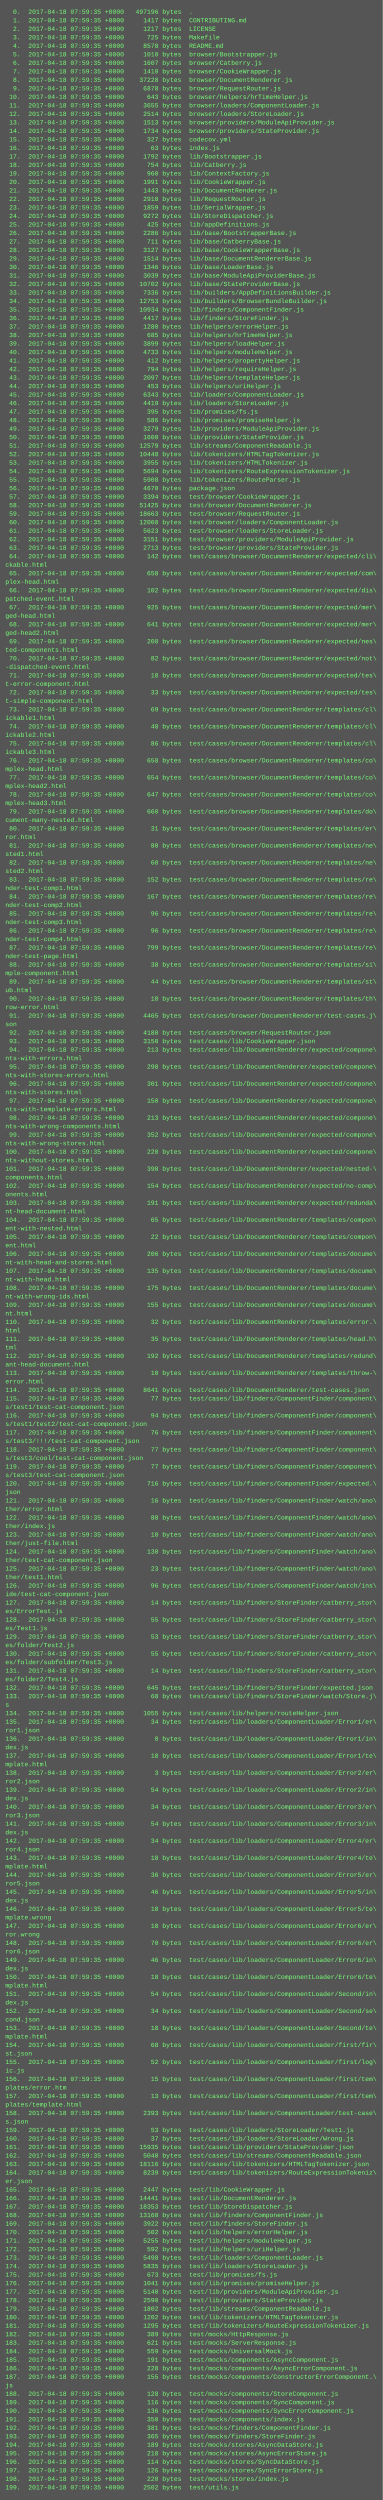
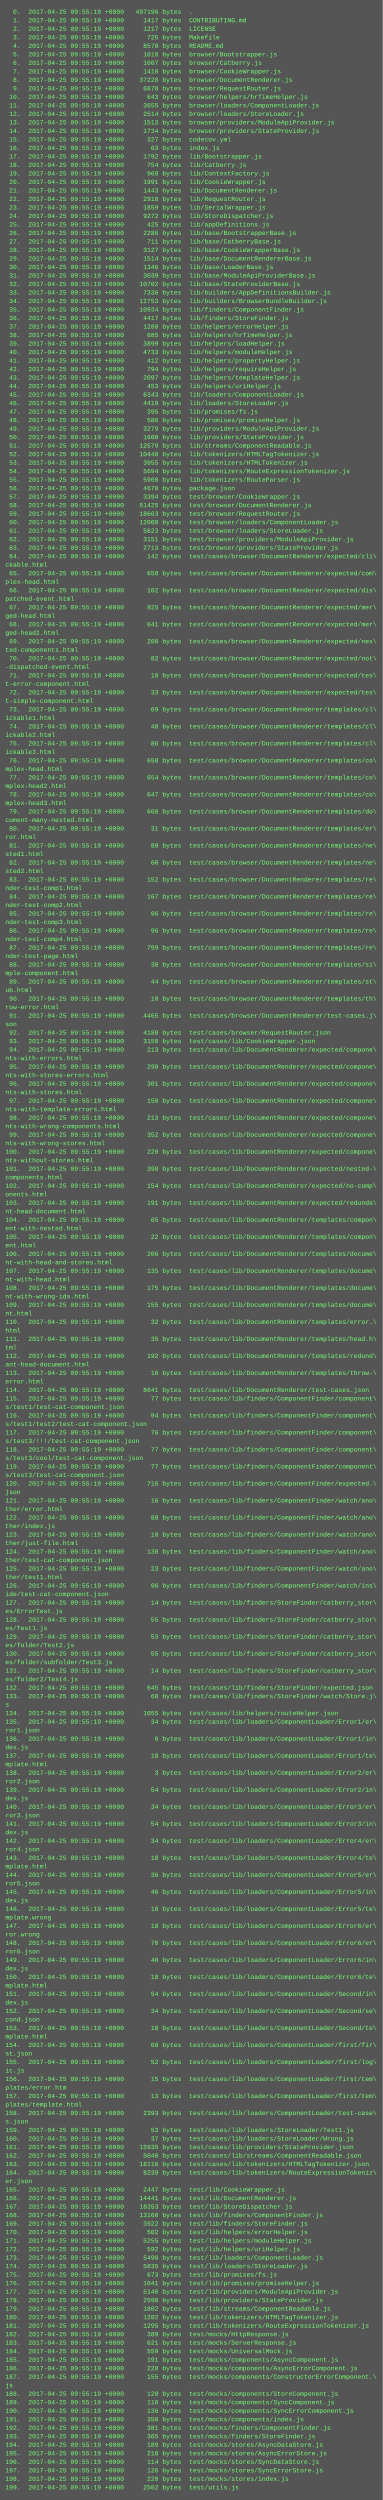
<svg xmlns="http://www.w3.org/2000/svg" height="4702" width="720">
  <rect height="4702" fill="#555" width="720" />
  <text fill="#7f7" font-family="Courier New" font-size="12" xml:space="preserve">
-     <tspan x="10" y="26">  0.  2017-04-18 07:59:35 +0000   497196 bytes  .</tspan>
-     <tspan x="10" y="42">  1.  2017-04-18 07:59:35 +0000     1417 bytes  CONTRIBUTING.md</tspan>
-     <tspan x="10" y="58">  2.  2017-04-18 07:59:35 +0000     1217 bytes  LICENSE</tspan>
-     <tspan x="10" y="74">  3.  2017-04-18 07:59:35 +0000      725 bytes  Makefile</tspan>
-     <tspan x="10" y="90">  4.  2017-04-18 07:59:35 +0000     8578 bytes  README.md</tspan>
-     <tspan x="10" y="106">  5.  2017-04-18 07:59:35 +0000     1010 bytes  browser/Bootstrapper.js</tspan>
-     <tspan x="10" y="122">  6.  2017-04-18 07:59:35 +0000     1607 bytes  browser/Catberry.js</tspan>
-     <tspan x="10" y="138">  7.  2017-04-18 07:59:35 +0000     1410 bytes  browser/CookieWrapper.js</tspan>
-     <tspan x="10" y="154">  8.  2017-04-18 07:59:35 +0000    37228 bytes  browser/DocumentRenderer.js</tspan>
-     <tspan x="10" y="170">  9.  2017-04-18 07:59:35 +0000     6878 bytes  browser/RequestRouter.js</tspan>
-     <tspan x="10" y="186"> 10.  2017-04-18 07:59:35 +0000      643 bytes  browser/helpers/hrTimeHelper.js</tspan>
-     <tspan x="10" y="202"> 11.  2017-04-18 07:59:35 +0000     3655 bytes  browser/loaders/ComponentLoader.js</tspan>
-     <tspan x="10" y="218"> 12.  2017-04-18 07:59:35 +0000     2514 bytes  browser/loaders/StoreLoader.js</tspan>
-     <tspan x="10" y="234"> 13.  2017-04-18 07:59:35 +0000     1513 bytes  browser/providers/ModuleApiProvider.js</tspan>
-     <tspan x="10" y="250"> 14.  2017-04-18 07:59:35 +0000     1734 bytes  browser/providers/StateProvider.js</tspan>
-     <tspan x="10" y="266"> 15.  2017-04-18 07:59:35 +0000      327 bytes  codecov.yml</tspan>
-     <tspan x="10" y="282"> 16.  2017-04-18 07:59:35 +0000       63 bytes  index.js</tspan>
-     <tspan x="10" y="298"> 17.  2017-04-18 07:59:35 +0000     1792 bytes  lib/Bootstrapper.js</tspan>
-     <tspan x="10" y="314"> 18.  2017-04-18 07:59:35 +0000      754 bytes  lib/Catberry.js</tspan>
-     <tspan x="10" y="330"> 19.  2017-04-18 07:59:35 +0000      960 bytes  lib/ContextFactory.js</tspan>
-     <tspan x="10" y="346"> 20.  2017-04-18 07:59:35 +0000     1991 bytes  lib/CookieWrapper.js</tspan>
-     <tspan x="10" y="362"> 21.  2017-04-18 07:59:35 +0000     1443 bytes  lib/DocumentRenderer.js</tspan>
-     <tspan x="10" y="378"> 22.  2017-04-18 07:59:35 +0000     2918 bytes  lib/RequestRouter.js</tspan>
-     <tspan x="10" y="394"> 23.  2017-04-18 07:59:35 +0000     1859 bytes  lib/SerialWrapper.js</tspan>
-     <tspan x="10" y="410"> 24.  2017-04-18 07:59:35 +0000     9272 bytes  lib/StoreDispatcher.js</tspan>
-     <tspan x="10" y="426"> 25.  2017-04-18 07:59:35 +0000      425 bytes  lib/appDefinitions.js</tspan>
-     <tspan x="10" y="442"> 26.  2017-04-18 07:59:35 +0000     2286 bytes  lib/base/BootstrapperBase.js</tspan>
-     <tspan x="10" y="458"> 27.  2017-04-18 07:59:35 +0000      711 bytes  lib/base/CatberryBase.js</tspan>
-     <tspan x="10" y="474"> 28.  2017-04-18 07:59:35 +0000     3127 bytes  lib/base/CookieWrapperBase.js</tspan>
-     <tspan x="10" y="490"> 29.  2017-04-18 07:59:35 +0000     1514 bytes  lib/base/DocumentRendererBase.js</tspan>
-     <tspan x="10" y="506"> 30.  2017-04-18 07:59:35 +0000     1346 bytes  lib/base/LoaderBase.js</tspan>
-     <tspan x="10" y="522"> 31.  2017-04-18 07:59:35 +0000     3039 bytes  lib/base/ModuleApiProviderBase.js</tspan>
-     <tspan x="10" y="538"> 32.  2017-04-18 07:59:35 +0000    10702 bytes  lib/base/StateProviderBase.js</tspan>
-     <tspan x="10" y="554"> 33.  2017-04-18 07:59:35 +0000     7336 bytes  lib/builders/AppDefinitionsBuilder.js</tspan>
-     <tspan x="10" y="570"> 34.  2017-04-18 07:59:35 +0000    12753 bytes  lib/builders/BrowserBundleBuilder.js</tspan>
-     <tspan x="10" y="586"> 35.  2017-04-18 07:59:35 +0000    10934 bytes  lib/finders/ComponentFinder.js</tspan>
-     <tspan x="10" y="602"> 36.  2017-04-18 07:59:35 +0000     4417 bytes  lib/finders/StoreFinder.js</tspan>
-     <tspan x="10" y="618"> 37.  2017-04-18 07:59:35 +0000     1280 bytes  lib/helpers/errorHelper.js</tspan>
-     <tspan x="10" y="634"> 38.  2017-04-18 07:59:35 +0000      685 bytes  lib/helpers/hrTimeHelper.js</tspan>
-     <tspan x="10" y="650"> 39.  2017-04-18 07:59:35 +0000     3899 bytes  lib/helpers/loadHelper.js</tspan>
-     <tspan x="10" y="666"> 40.  2017-04-18 07:59:35 +0000     4733 bytes  lib/helpers/moduleHelper.js</tspan>
-     <tspan x="10" y="682"> 41.  2017-04-18 07:59:35 +0000      412 bytes  lib/helpers/propertyHelper.js</tspan>
-     <tspan x="10" y="698"> 42.  2017-04-18 07:59:35 +0000      794 bytes  lib/helpers/requireHelper.js</tspan>
-     <tspan x="10" y="714"> 43.  2017-04-18 07:59:35 +0000     2097 bytes  lib/helpers/templateHelper.js</tspan>
-     <tspan x="10" y="730"> 44.  2017-04-18 07:59:35 +0000      453 bytes  lib/helpers/uriHelper.js</tspan>
-     <tspan x="10" y="746"> 45.  2017-04-18 07:59:35 +0000     6343 bytes  lib/loaders/ComponentLoader.js</tspan>
-     <tspan x="10" y="762"> 46.  2017-04-18 07:59:35 +0000     4419 bytes  lib/loaders/StoreLoader.js</tspan>
-     <tspan x="10" y="778"> 47.  2017-04-18 07:59:35 +0000      395 bytes  lib/promises/fs.js</tspan>
-     <tspan x="10" y="794"> 48.  2017-04-18 07:59:35 +0000      586 bytes  lib/promises/promiseHelper.js</tspan>
-     <tspan x="10" y="810"> 49.  2017-04-18 07:59:35 +0000     3279 bytes  lib/providers/ModuleApiProvider.js</tspan>
-     <tspan x="10" y="826"> 50.  2017-04-18 07:59:35 +0000     1600 bytes  lib/providers/StateProvider.js</tspan>
-     <tspan x="10" y="842"> 51.  2017-04-18 07:59:35 +0000    12579 bytes  lib/streams/ComponentReadable.js</tspan>
-     <tspan x="10" y="858"> 52.  2017-04-18 07:59:35 +0000    10448 bytes  lib/tokenizers/HTMLTagTokenizer.js</tspan>
-     <tspan x="10" y="874"> 53.  2017-04-18 07:59:35 +0000     3955 bytes  lib/tokenizers/HTMLTokenizer.js</tspan>
-     <tspan x="10" y="890"> 54.  2017-04-18 07:59:35 +0000     5694 bytes  lib/tokenizers/RouteExpressionTokenizer.js</tspan>
-     <tspan x="10" y="906"> 55.  2017-04-18 07:59:35 +0000     5908 bytes  lib/tokenizers/RouteParser.js</tspan>
-     <tspan x="10" y="922"> 56.  2017-04-18 07:59:35 +0000     4670 bytes  package.json</tspan>
-     <tspan x="10" y="938"> 57.  2017-04-18 07:59:35 +0000     3394 bytes  test/browser/CookieWrapper.js</tspan>
-     <tspan x="10" y="954"> 58.  2017-04-18 07:59:35 +0000    51425 bytes  test/browser/DocumentRenderer.js</tspan>
-     <tspan x="10" y="970"> 59.  2017-04-18 07:59:35 +0000    18663 bytes  test/browser/RequestRouter.js</tspan>
-     <tspan x="10" y="986"> 60.  2017-04-18 07:59:35 +0000    12008 bytes  test/browser/loaders/ComponentLoader.js</tspan>
-     <tspan x="10" y="1002"> 61.  2017-04-18 07:59:35 +0000     5623 bytes  test/browser/loaders/StoreLoader.js</tspan>
-     <tspan x="10" y="1018"> 62.  2017-04-18 07:59:35 +0000     3151 bytes  test/browser/providers/ModuleApiProvider.js</tspan>
-     <tspan x="10" y="1034"> 63.  2017-04-18 07:59:35 +0000     2713 bytes  test/browser/providers/StateProvider.js</tspan>
-     <tspan x="10" y="1050"> 64.  2017-04-18 07:59:35 +0000      142 bytes  test/cases/browser/DocumentRenderer/expected/cli\</tspan>
+     <tspan x="10" y="26">  0.  2017-04-25 09:55:19 +0000   497196 bytes  .</tspan>
+     <tspan x="10" y="42">  1.  2017-04-25 09:55:19 +0000     1417 bytes  CONTRIBUTING.md</tspan>
+     <tspan x="10" y="58">  2.  2017-04-25 09:55:19 +0000     1217 bytes  LICENSE</tspan>
+     <tspan x="10" y="74">  3.  2017-04-25 09:55:19 +0000      725 bytes  Makefile</tspan>
+     <tspan x="10" y="90">  4.  2017-04-25 09:55:19 +0000     8578 bytes  README.md</tspan>
+     <tspan x="10" y="106">  5.  2017-04-25 09:55:19 +0000     1010 bytes  browser/Bootstrapper.js</tspan>
+     <tspan x="10" y="122">  6.  2017-04-25 09:55:19 +0000     1607 bytes  browser/Catberry.js</tspan>
+     <tspan x="10" y="138">  7.  2017-04-25 09:55:19 +0000     1410 bytes  browser/CookieWrapper.js</tspan>
+     <tspan x="10" y="154">  8.  2017-04-25 09:55:19 +0000    37228 bytes  browser/DocumentRenderer.js</tspan>
+     <tspan x="10" y="170">  9.  2017-04-25 09:55:19 +0000     6878 bytes  browser/RequestRouter.js</tspan>
+     <tspan x="10" y="186"> 10.  2017-04-25 09:55:19 +0000      643 bytes  browser/helpers/hrTimeHelper.js</tspan>
+     <tspan x="10" y="202"> 11.  2017-04-25 09:55:19 +0000     3655 bytes  browser/loaders/ComponentLoader.js</tspan>
+     <tspan x="10" y="218"> 12.  2017-04-25 09:55:19 +0000     2514 bytes  browser/loaders/StoreLoader.js</tspan>
+     <tspan x="10" y="234"> 13.  2017-04-25 09:55:19 +0000     1513 bytes  browser/providers/ModuleApiProvider.js</tspan>
+     <tspan x="10" y="250"> 14.  2017-04-25 09:55:19 +0000     1734 bytes  browser/providers/StateProvider.js</tspan>
+     <tspan x="10" y="266"> 15.  2017-04-25 09:55:19 +0000      327 bytes  codecov.yml</tspan>
+     <tspan x="10" y="282"> 16.  2017-04-25 09:55:19 +0000       63 bytes  index.js</tspan>
+     <tspan x="10" y="298"> 17.  2017-04-25 09:55:19 +0000     1792 bytes  lib/Bootstrapper.js</tspan>
+     <tspan x="10" y="314"> 18.  2017-04-25 09:55:19 +0000      754 bytes  lib/Catberry.js</tspan>
+     <tspan x="10" y="330"> 19.  2017-04-25 09:55:19 +0000      960 bytes  lib/ContextFactory.js</tspan>
+     <tspan x="10" y="346"> 20.  2017-04-25 09:55:19 +0000     1991 bytes  lib/CookieWrapper.js</tspan>
+     <tspan x="10" y="362"> 21.  2017-04-25 09:55:19 +0000     1443 bytes  lib/DocumentRenderer.js</tspan>
+     <tspan x="10" y="378"> 22.  2017-04-25 09:55:19 +0000     2918 bytes  lib/RequestRouter.js</tspan>
+     <tspan x="10" y="394"> 23.  2017-04-25 09:55:19 +0000     1859 bytes  lib/SerialWrapper.js</tspan>
+     <tspan x="10" y="410"> 24.  2017-04-25 09:55:19 +0000     9272 bytes  lib/StoreDispatcher.js</tspan>
+     <tspan x="10" y="426"> 25.  2017-04-25 09:55:19 +0000      425 bytes  lib/appDefinitions.js</tspan>
+     <tspan x="10" y="442"> 26.  2017-04-25 09:55:19 +0000     2286 bytes  lib/base/BootstrapperBase.js</tspan>
+     <tspan x="10" y="458"> 27.  2017-04-25 09:55:19 +0000      711 bytes  lib/base/CatberryBase.js</tspan>
+     <tspan x="10" y="474"> 28.  2017-04-25 09:55:19 +0000     3127 bytes  lib/base/CookieWrapperBase.js</tspan>
+     <tspan x="10" y="490"> 29.  2017-04-25 09:55:19 +0000     1514 bytes  lib/base/DocumentRendererBase.js</tspan>
+     <tspan x="10" y="506"> 30.  2017-04-25 09:55:19 +0000     1346 bytes  lib/base/LoaderBase.js</tspan>
+     <tspan x="10" y="522"> 31.  2017-04-25 09:55:19 +0000     3039 bytes  lib/base/ModuleApiProviderBase.js</tspan>
+     <tspan x="10" y="538"> 32.  2017-04-25 09:55:19 +0000    10702 bytes  lib/base/StateProviderBase.js</tspan>
+     <tspan x="10" y="554"> 33.  2017-04-25 09:55:19 +0000     7336 bytes  lib/builders/AppDefinitionsBuilder.js</tspan>
+     <tspan x="10" y="570"> 34.  2017-04-25 09:55:19 +0000    12753 bytes  lib/builders/BrowserBundleBuilder.js</tspan>
+     <tspan x="10" y="586"> 35.  2017-04-25 09:55:19 +0000    10934 bytes  lib/finders/ComponentFinder.js</tspan>
+     <tspan x="10" y="602"> 36.  2017-04-25 09:55:19 +0000     4417 bytes  lib/finders/StoreFinder.js</tspan>
+     <tspan x="10" y="618"> 37.  2017-04-25 09:55:19 +0000     1280 bytes  lib/helpers/errorHelper.js</tspan>
+     <tspan x="10" y="634"> 38.  2017-04-25 09:55:19 +0000      685 bytes  lib/helpers/hrTimeHelper.js</tspan>
+     <tspan x="10" y="650"> 39.  2017-04-25 09:55:19 +0000     3899 bytes  lib/helpers/loadHelper.js</tspan>
+     <tspan x="10" y="666"> 40.  2017-04-25 09:55:19 +0000     4733 bytes  lib/helpers/moduleHelper.js</tspan>
+     <tspan x="10" y="682"> 41.  2017-04-25 09:55:19 +0000      412 bytes  lib/helpers/propertyHelper.js</tspan>
+     <tspan x="10" y="698"> 42.  2017-04-25 09:55:19 +0000      794 bytes  lib/helpers/requireHelper.js</tspan>
+     <tspan x="10" y="714"> 43.  2017-04-25 09:55:19 +0000     2097 bytes  lib/helpers/templateHelper.js</tspan>
+     <tspan x="10" y="730"> 44.  2017-04-25 09:55:19 +0000      453 bytes  lib/helpers/uriHelper.js</tspan>
+     <tspan x="10" y="746"> 45.  2017-04-25 09:55:19 +0000     6343 bytes  lib/loaders/ComponentLoader.js</tspan>
+     <tspan x="10" y="762"> 46.  2017-04-25 09:55:19 +0000     4419 bytes  lib/loaders/StoreLoader.js</tspan>
+     <tspan x="10" y="778"> 47.  2017-04-25 09:55:19 +0000      395 bytes  lib/promises/fs.js</tspan>
+     <tspan x="10" y="794"> 48.  2017-04-25 09:55:19 +0000      586 bytes  lib/promises/promiseHelper.js</tspan>
+     <tspan x="10" y="810"> 49.  2017-04-25 09:55:19 +0000     3279 bytes  lib/providers/ModuleApiProvider.js</tspan>
+     <tspan x="10" y="826"> 50.  2017-04-25 09:55:19 +0000     1600 bytes  lib/providers/StateProvider.js</tspan>
+     <tspan x="10" y="842"> 51.  2017-04-25 09:55:19 +0000    12579 bytes  lib/streams/ComponentReadable.js</tspan>
+     <tspan x="10" y="858"> 52.  2017-04-25 09:55:19 +0000    10448 bytes  lib/tokenizers/HTMLTagTokenizer.js</tspan>
+     <tspan x="10" y="874"> 53.  2017-04-25 09:55:19 +0000     3955 bytes  lib/tokenizers/HTMLTokenizer.js</tspan>
+     <tspan x="10" y="890"> 54.  2017-04-25 09:55:19 +0000     5694 bytes  lib/tokenizers/RouteExpressionTokenizer.js</tspan>
+     <tspan x="10" y="906"> 55.  2017-04-25 09:55:19 +0000     5908 bytes  lib/tokenizers/RouteParser.js</tspan>
+     <tspan x="10" y="922"> 56.  2017-04-25 09:55:19 +0000     4670 bytes  package.json</tspan>
+     <tspan x="10" y="938"> 57.  2017-04-25 09:55:19 +0000     3394 bytes  test/browser/CookieWrapper.js</tspan>
+     <tspan x="10" y="954"> 58.  2017-04-25 09:55:19 +0000    51425 bytes  test/browser/DocumentRenderer.js</tspan>
+     <tspan x="10" y="970"> 59.  2017-04-25 09:55:19 +0000    18663 bytes  test/browser/RequestRouter.js</tspan>
+     <tspan x="10" y="986"> 60.  2017-04-25 09:55:19 +0000    12008 bytes  test/browser/loaders/ComponentLoader.js</tspan>
+     <tspan x="10" y="1002"> 61.  2017-04-25 09:55:19 +0000     5623 bytes  test/browser/loaders/StoreLoader.js</tspan>
+     <tspan x="10" y="1018"> 62.  2017-04-25 09:55:19 +0000     3151 bytes  test/browser/providers/ModuleApiProvider.js</tspan>
+     <tspan x="10" y="1034"> 63.  2017-04-25 09:55:19 +0000     2713 bytes  test/browser/providers/StateProvider.js</tspan>
+     <tspan x="10" y="1050"> 64.  2017-04-25 09:55:19 +0000      142 bytes  test/cases/browser/DocumentRenderer/expected/cli\</tspan>
    <tspan x="10" y="1066">ckable.html</tspan>
-     <tspan x="10" y="1082"> 65.  2017-04-18 07:59:35 +0000      658 bytes  test/cases/browser/DocumentRenderer/expected/com\</tspan>
+     <tspan x="10" y="1082"> 65.  2017-04-25 09:55:19 +0000      658 bytes  test/cases/browser/DocumentRenderer/expected/com\</tspan>
    <tspan x="10" y="1098">plex-head.html</tspan>
-     <tspan x="10" y="1114"> 66.  2017-04-18 07:59:35 +0000      102 bytes  test/cases/browser/DocumentRenderer/expected/dis\</tspan>
+     <tspan x="10" y="1114"> 66.  2017-04-25 09:55:19 +0000      102 bytes  test/cases/browser/DocumentRenderer/expected/dis\</tspan>
    <tspan x="10" y="1130">patched-event.html</tspan>
-     <tspan x="10" y="1146"> 67.  2017-04-18 07:59:35 +0000      925 bytes  test/cases/browser/DocumentRenderer/expected/mer\</tspan>
+     <tspan x="10" y="1146"> 67.  2017-04-25 09:55:19 +0000      925 bytes  test/cases/browser/DocumentRenderer/expected/mer\</tspan>
    <tspan x="10" y="1162">ged-head.html</tspan>
-     <tspan x="10" y="1178"> 68.  2017-04-18 07:59:35 +0000      641 bytes  test/cases/browser/DocumentRenderer/expected/mer\</tspan>
+     <tspan x="10" y="1178"> 68.  2017-04-25 09:55:19 +0000      641 bytes  test/cases/browser/DocumentRenderer/expected/mer\</tspan>
    <tspan x="10" y="1194">ged-head2.html</tspan>
-     <tspan x="10" y="1210"> 69.  2017-04-18 07:59:35 +0000      200 bytes  test/cases/browser/DocumentRenderer/expected/nes\</tspan>
+     <tspan x="10" y="1210"> 69.  2017-04-25 09:55:19 +0000      200 bytes  test/cases/browser/DocumentRenderer/expected/nes\</tspan>
    <tspan x="10" y="1226">ted-components.html</tspan>
-     <tspan x="10" y="1242"> 70.  2017-04-18 07:59:35 +0000       82 bytes  test/cases/browser/DocumentRenderer/expected/not\</tspan>
+     <tspan x="10" y="1242"> 70.  2017-04-25 09:55:19 +0000       82 bytes  test/cases/browser/DocumentRenderer/expected/not\</tspan>
    <tspan x="10" y="1258">-dispatched-event.html</tspan>
-     <tspan x="10" y="1274"> 71.  2017-04-18 07:59:35 +0000       18 bytes  test/cases/browser/DocumentRenderer/expected/tes\</tspan>
+     <tspan x="10" y="1274"> 71.  2017-04-25 09:55:19 +0000       18 bytes  test/cases/browser/DocumentRenderer/expected/tes\</tspan>
    <tspan x="10" y="1290">t-error-component.html</tspan>
-     <tspan x="10" y="1306"> 72.  2017-04-18 07:59:35 +0000       33 bytes  test/cases/browser/DocumentRenderer/expected/tes\</tspan>
+     <tspan x="10" y="1306"> 72.  2017-04-25 09:55:19 +0000       33 bytes  test/cases/browser/DocumentRenderer/expected/tes\</tspan>
    <tspan x="10" y="1322">t-simple-component.html</tspan>
-     <tspan x="10" y="1338"> 73.  2017-04-18 07:59:35 +0000       69 bytes  test/cases/browser/DocumentRenderer/templates/cl\</tspan>
+     <tspan x="10" y="1338"> 73.  2017-04-25 09:55:19 +0000       69 bytes  test/cases/browser/DocumentRenderer/templates/cl\</tspan>
    <tspan x="10" y="1354">ickable1.html</tspan>
-     <tspan x="10" y="1370"> 74.  2017-04-18 07:59:35 +0000       48 bytes  test/cases/browser/DocumentRenderer/templates/cl\</tspan>
+     <tspan x="10" y="1370"> 74.  2017-04-25 09:55:19 +0000       48 bytes  test/cases/browser/DocumentRenderer/templates/cl\</tspan>
    <tspan x="10" y="1386">ickable2.html</tspan>
-     <tspan x="10" y="1402"> 75.  2017-04-18 07:59:35 +0000       86 bytes  test/cases/browser/DocumentRenderer/templates/cl\</tspan>
+     <tspan x="10" y="1402"> 75.  2017-04-25 09:55:19 +0000       86 bytes  test/cases/browser/DocumentRenderer/templates/cl\</tspan>
    <tspan x="10" y="1418">ickable3.html</tspan>
-     <tspan x="10" y="1434"> 76.  2017-04-18 07:59:35 +0000      658 bytes  test/cases/browser/DocumentRenderer/templates/co\</tspan>
+     <tspan x="10" y="1434"> 76.  2017-04-25 09:55:19 +0000      658 bytes  test/cases/browser/DocumentRenderer/templates/co\</tspan>
    <tspan x="10" y="1450">mplex-head.html</tspan>
-     <tspan x="10" y="1466"> 77.  2017-04-18 07:59:35 +0000      654 bytes  test/cases/browser/DocumentRenderer/templates/co\</tspan>
+     <tspan x="10" y="1466"> 77.  2017-04-25 09:55:19 +0000      654 bytes  test/cases/browser/DocumentRenderer/templates/co\</tspan>
    <tspan x="10" y="1482">mplex-head2.html</tspan>
-     <tspan x="10" y="1498"> 78.  2017-04-18 07:59:35 +0000      647 bytes  test/cases/browser/DocumentRenderer/templates/co\</tspan>
+     <tspan x="10" y="1498"> 78.  2017-04-25 09:55:19 +0000      647 bytes  test/cases/browser/DocumentRenderer/templates/co\</tspan>
    <tspan x="10" y="1514">mplex-head3.html</tspan>
-     <tspan x="10" y="1530"> 79.  2017-04-18 07:59:35 +0000      660 bytes  test/cases/browser/DocumentRenderer/templates/do\</tspan>
+     <tspan x="10" y="1530"> 79.  2017-04-25 09:55:19 +0000      660 bytes  test/cases/browser/DocumentRenderer/templates/do\</tspan>
    <tspan x="10" y="1546">cument-many-nested.html</tspan>
-     <tspan x="10" y="1562"> 80.  2017-04-18 07:59:35 +0000       31 bytes  test/cases/browser/DocumentRenderer/templates/er\</tspan>
+     <tspan x="10" y="1562"> 80.  2017-04-25 09:55:19 +0000       31 bytes  test/cases/browser/DocumentRenderer/templates/er\</tspan>
    <tspan x="10" y="1578">ror.html</tspan>
-     <tspan x="10" y="1594"> 81.  2017-04-18 07:59:35 +0000       80 bytes  test/cases/browser/DocumentRenderer/templates/ne\</tspan>
+     <tspan x="10" y="1594"> 81.  2017-04-25 09:55:19 +0000       80 bytes  test/cases/browser/DocumentRenderer/templates/ne\</tspan>
    <tspan x="10" y="1610">sted1.html</tspan>
-     <tspan x="10" y="1626"> 82.  2017-04-18 07:59:35 +0000       60 bytes  test/cases/browser/DocumentRenderer/templates/ne\</tspan>
+     <tspan x="10" y="1626"> 82.  2017-04-25 09:55:19 +0000       60 bytes  test/cases/browser/DocumentRenderer/templates/ne\</tspan>
    <tspan x="10" y="1642">sted2.html</tspan>
-     <tspan x="10" y="1658"> 83.  2017-04-18 07:59:35 +0000      152 bytes  test/cases/browser/DocumentRenderer/templates/re\</tspan>
+     <tspan x="10" y="1658"> 83.  2017-04-25 09:55:19 +0000      152 bytes  test/cases/browser/DocumentRenderer/templates/re\</tspan>
    <tspan x="10" y="1674">nder-test-comp1.html</tspan>
-     <tspan x="10" y="1690"> 84.  2017-04-18 07:59:35 +0000      167 bytes  test/cases/browser/DocumentRenderer/templates/re\</tspan>
+     <tspan x="10" y="1690"> 84.  2017-04-25 09:55:19 +0000      167 bytes  test/cases/browser/DocumentRenderer/templates/re\</tspan>
    <tspan x="10" y="1706">nder-test-comp2.html</tspan>
-     <tspan x="10" y="1722"> 85.  2017-04-18 07:59:35 +0000       96 bytes  test/cases/browser/DocumentRenderer/templates/re\</tspan>
+     <tspan x="10" y="1722"> 85.  2017-04-25 09:55:19 +0000       96 bytes  test/cases/browser/DocumentRenderer/templates/re\</tspan>
    <tspan x="10" y="1738">nder-test-comp3.html</tspan>
-     <tspan x="10" y="1754"> 86.  2017-04-18 07:59:35 +0000       96 bytes  test/cases/browser/DocumentRenderer/templates/re\</tspan>
+     <tspan x="10" y="1754"> 86.  2017-04-25 09:55:19 +0000       96 bytes  test/cases/browser/DocumentRenderer/templates/re\</tspan>
    <tspan x="10" y="1770">nder-test-comp4.html</tspan>
-     <tspan x="10" y="1786"> 87.  2017-04-18 07:59:35 +0000      799 bytes  test/cases/browser/DocumentRenderer/templates/re\</tspan>
+     <tspan x="10" y="1786"> 87.  2017-04-25 09:55:19 +0000      799 bytes  test/cases/browser/DocumentRenderer/templates/re\</tspan>
    <tspan x="10" y="1802">nder-test-page.html</tspan>
-     <tspan x="10" y="1818"> 88.  2017-04-18 07:59:35 +0000       38 bytes  test/cases/browser/DocumentRenderer/templates/si\</tspan>
+     <tspan x="10" y="1818"> 88.  2017-04-25 09:55:19 +0000       38 bytes  test/cases/browser/DocumentRenderer/templates/si\</tspan>
    <tspan x="10" y="1834">mple-component.html</tspan>
-     <tspan x="10" y="1850"> 89.  2017-04-18 07:59:35 +0000       44 bytes  test/cases/browser/DocumentRenderer/templates/st\</tspan>
+     <tspan x="10" y="1850"> 89.  2017-04-25 09:55:19 +0000       44 bytes  test/cases/browser/DocumentRenderer/templates/st\</tspan>
    <tspan x="10" y="1866">ub.html</tspan>
-     <tspan x="10" y="1882"> 90.  2017-04-18 07:59:35 +0000       10 bytes  test/cases/browser/DocumentRenderer/templates/th\</tspan>
+     <tspan x="10" y="1882"> 90.  2017-04-25 09:55:19 +0000       10 bytes  test/cases/browser/DocumentRenderer/templates/th\</tspan>
    <tspan x="10" y="1898">row-error.html</tspan>
-     <tspan x="10" y="1914"> 91.  2017-04-18 07:59:35 +0000     4465 bytes  test/cases/browser/DocumentRenderer/test-cases.j\</tspan>
+     <tspan x="10" y="1914"> 91.  2017-04-25 09:55:19 +0000     4465 bytes  test/cases/browser/DocumentRenderer/test-cases.j\</tspan>
    <tspan x="10" y="1930">son</tspan>
-     <tspan x="10" y="1946"> 92.  2017-04-18 07:59:35 +0000     4180 bytes  test/cases/browser/RequestRouter.json</tspan>
-     <tspan x="10" y="1962"> 93.  2017-04-18 07:59:35 +0000     3150 bytes  test/cases/lib/CookieWrapper.json</tspan>
-     <tspan x="10" y="1978"> 94.  2017-04-18 07:59:35 +0000      213 bytes  test/cases/lib/DocumentRenderer/expected/compone\</tspan>
+     <tspan x="10" y="1946"> 92.  2017-04-25 09:55:19 +0000     4180 bytes  test/cases/browser/RequestRouter.json</tspan>
+     <tspan x="10" y="1962"> 93.  2017-04-25 09:55:19 +0000     3150 bytes  test/cases/lib/CookieWrapper.json</tspan>
+     <tspan x="10" y="1978"> 94.  2017-04-25 09:55:19 +0000      213 bytes  test/cases/lib/DocumentRenderer/expected/compone\</tspan>
    <tspan x="10" y="1994">nts-with-errors.html</tspan>
-     <tspan x="10" y="2010"> 95.  2017-04-18 07:59:35 +0000      298 bytes  test/cases/lib/DocumentRenderer/expected/compone\</tspan>
+     <tspan x="10" y="2010"> 95.  2017-04-25 09:55:19 +0000      298 bytes  test/cases/lib/DocumentRenderer/expected/compone\</tspan>
    <tspan x="10" y="2026">nts-with-stores-errors.html</tspan>
-     <tspan x="10" y="2042"> 96.  2017-04-18 07:59:35 +0000      301 bytes  test/cases/lib/DocumentRenderer/expected/compone\</tspan>
+     <tspan x="10" y="2042"> 96.  2017-04-25 09:55:19 +0000      301 bytes  test/cases/lib/DocumentRenderer/expected/compone\</tspan>
    <tspan x="10" y="2058">nts-with-stores.html</tspan>
-     <tspan x="10" y="2074"> 97.  2017-04-18 07:59:35 +0000      150 bytes  test/cases/lib/DocumentRenderer/expected/compone\</tspan>
+     <tspan x="10" y="2074"> 97.  2017-04-25 09:55:19 +0000      150 bytes  test/cases/lib/DocumentRenderer/expected/compone\</tspan>
    <tspan x="10" y="2090">nts-with-template-errors.html</tspan>
-     <tspan x="10" y="2106"> 98.  2017-04-18 07:59:35 +0000      213 bytes  test/cases/lib/DocumentRenderer/expected/compone\</tspan>
+     <tspan x="10" y="2106"> 98.  2017-04-25 09:55:19 +0000      213 bytes  test/cases/lib/DocumentRenderer/expected/compone\</tspan>
    <tspan x="10" y="2122">nts-with-wrong-components.html</tspan>
-     <tspan x="10" y="2138"> 99.  2017-04-18 07:59:35 +0000      352 bytes  test/cases/lib/DocumentRenderer/expected/compone\</tspan>
+     <tspan x="10" y="2138"> 99.  2017-04-25 09:55:19 +0000      352 bytes  test/cases/lib/DocumentRenderer/expected/compone\</tspan>
    <tspan x="10" y="2154">nts-with-wrong-stores.html</tspan>
-     <tspan x="10" y="2170">100.  2017-04-18 07:59:35 +0000      220 bytes  test/cases/lib/DocumentRenderer/expected/compone\</tspan>
+     <tspan x="10" y="2170">100.  2017-04-25 09:55:19 +0000      220 bytes  test/cases/lib/DocumentRenderer/expected/compone\</tspan>
    <tspan x="10" y="2186">nts-without-stores.html</tspan>
-     <tspan x="10" y="2202">101.  2017-04-18 07:59:35 +0000      398 bytes  test/cases/lib/DocumentRenderer/expected/nested-\</tspan>
+     <tspan x="10" y="2202">101.  2017-04-25 09:55:19 +0000      398 bytes  test/cases/lib/DocumentRenderer/expected/nested-\</tspan>
    <tspan x="10" y="2218">components.html</tspan>
-     <tspan x="10" y="2234">102.  2017-04-18 07:59:35 +0000      154 bytes  test/cases/lib/DocumentRenderer/expected/no-comp\</tspan>
+     <tspan x="10" y="2234">102.  2017-04-25 09:55:19 +0000      154 bytes  test/cases/lib/DocumentRenderer/expected/no-comp\</tspan>
    <tspan x="10" y="2250">onents.html</tspan>
-     <tspan x="10" y="2266">103.  2017-04-18 07:59:35 +0000      191 bytes  test/cases/lib/DocumentRenderer/expected/redunda\</tspan>
+     <tspan x="10" y="2266">103.  2017-04-25 09:55:19 +0000      191 bytes  test/cases/lib/DocumentRenderer/expected/redunda\</tspan>
    <tspan x="10" y="2282">nt-head-document.html</tspan>
-     <tspan x="10" y="2298">104.  2017-04-18 07:59:35 +0000       65 bytes  test/cases/lib/DocumentRenderer/templates/compon\</tspan>
+     <tspan x="10" y="2298">104.  2017-04-25 09:55:19 +0000       65 bytes  test/cases/lib/DocumentRenderer/templates/compon\</tspan>
    <tspan x="10" y="2314">ent-with-nested.html</tspan>
-     <tspan x="10" y="2330">105.  2017-04-18 07:59:35 +0000       22 bytes  test/cases/lib/DocumentRenderer/templates/compon\</tspan>
+     <tspan x="10" y="2330">105.  2017-04-25 09:55:19 +0000       22 bytes  test/cases/lib/DocumentRenderer/templates/compon\</tspan>
    <tspan x="10" y="2346">ent.html</tspan>
-     <tspan x="10" y="2362">106.  2017-04-18 07:59:35 +0000      206 bytes  test/cases/lib/DocumentRenderer/templates/docume\</tspan>
+     <tspan x="10" y="2362">106.  2017-04-25 09:55:19 +0000      206 bytes  test/cases/lib/DocumentRenderer/templates/docume\</tspan>
    <tspan x="10" y="2378">nt-with-head-and-stores.html</tspan>
-     <tspan x="10" y="2394">107.  2017-04-18 07:59:35 +0000      135 bytes  test/cases/lib/DocumentRenderer/templates/docume\</tspan>
+     <tspan x="10" y="2394">107.  2017-04-25 09:55:19 +0000      135 bytes  test/cases/lib/DocumentRenderer/templates/docume\</tspan>
    <tspan x="10" y="2410">nt-with-head.html</tspan>
-     <tspan x="10" y="2426">108.  2017-04-18 07:59:35 +0000      175 bytes  test/cases/lib/DocumentRenderer/templates/docume\</tspan>
+     <tspan x="10" y="2426">108.  2017-04-25 09:55:19 +0000      175 bytes  test/cases/lib/DocumentRenderer/templates/docume\</tspan>
    <tspan x="10" y="2442">nt-with-wrong-ids.html</tspan>
-     <tspan x="10" y="2458">109.  2017-04-18 07:59:35 +0000      155 bytes  test/cases/lib/DocumentRenderer/templates/docume\</tspan>
+     <tspan x="10" y="2458">109.  2017-04-25 09:55:19 +0000      155 bytes  test/cases/lib/DocumentRenderer/templates/docume\</tspan>
    <tspan x="10" y="2474">nt.html</tspan>
-     <tspan x="10" y="2490">110.  2017-04-18 07:59:35 +0000       32 bytes  test/cases/lib/DocumentRenderer/templates/error.\</tspan>
+     <tspan x="10" y="2490">110.  2017-04-25 09:55:19 +0000       32 bytes  test/cases/lib/DocumentRenderer/templates/error.\</tspan>
    <tspan x="10" y="2506">html</tspan>
-     <tspan x="10" y="2522">111.  2017-04-18 07:59:35 +0000       35 bytes  test/cases/lib/DocumentRenderer/templates/head.h\</tspan>
+     <tspan x="10" y="2522">111.  2017-04-25 09:55:19 +0000       35 bytes  test/cases/lib/DocumentRenderer/templates/head.h\</tspan>
    <tspan x="10" y="2538">tml</tspan>
-     <tspan x="10" y="2554">112.  2017-04-18 07:59:35 +0000      192 bytes  test/cases/lib/DocumentRenderer/templates/redund\</tspan>
+     <tspan x="10" y="2554">112.  2017-04-25 09:55:19 +0000      192 bytes  test/cases/lib/DocumentRenderer/templates/redund\</tspan>
    <tspan x="10" y="2570">ant-head-document.html</tspan>
-     <tspan x="10" y="2586">113.  2017-04-18 07:59:35 +0000       10 bytes  test/cases/lib/DocumentRenderer/templates/throw-\</tspan>
+     <tspan x="10" y="2586">113.  2017-04-25 09:55:19 +0000       10 bytes  test/cases/lib/DocumentRenderer/templates/throw-\</tspan>
    <tspan x="10" y="2602">error.html</tspan>
-     <tspan x="10" y="2618">114.  2017-04-18 07:59:35 +0000     8641 bytes  test/cases/lib/DocumentRenderer/test-cases.json</tspan>
-     <tspan x="10" y="2634">115.  2017-04-18 07:59:35 +0000       77 bytes  test/cases/lib/finders/ComponentFinder/component\</tspan>
+     <tspan x="10" y="2618">114.  2017-04-25 09:55:19 +0000     8641 bytes  test/cases/lib/DocumentRenderer/test-cases.json</tspan>
+     <tspan x="10" y="2634">115.  2017-04-25 09:55:19 +0000       77 bytes  test/cases/lib/finders/ComponentFinder/component\</tspan>
    <tspan x="10" y="2650">s/test1/test-cat-component.json</tspan>
-     <tspan x="10" y="2666">116.  2017-04-18 07:59:35 +0000       94 bytes  test/cases/lib/finders/ComponentFinder/component\</tspan>
+     <tspan x="10" y="2666">116.  2017-04-25 09:55:19 +0000       94 bytes  test/cases/lib/finders/ComponentFinder/component\</tspan>
    <tspan x="10" y="2682">s/test1/test2/test-cat-component.json</tspan>
-     <tspan x="10" y="2698">117.  2017-04-18 07:59:35 +0000       76 bytes  test/cases/lib/finders/ComponentFinder/component\</tspan>
+     <tspan x="10" y="2698">117.  2017-04-25 09:55:19 +0000       76 bytes  test/cases/lib/finders/ComponentFinder/component\</tspan>
    <tspan x="10" y="2714">s/test3/!!!/test-cat-component.json</tspan>
-     <tspan x="10" y="2730">118.  2017-04-18 07:59:35 +0000       77 bytes  test/cases/lib/finders/ComponentFinder/component\</tspan>
+     <tspan x="10" y="2730">118.  2017-04-25 09:55:19 +0000       77 bytes  test/cases/lib/finders/ComponentFinder/component\</tspan>
    <tspan x="10" y="2746">s/test3/cool/test-cat-component.json</tspan>
-     <tspan x="10" y="2762">119.  2017-04-18 07:59:35 +0000       77 bytes  test/cases/lib/finders/ComponentFinder/component\</tspan>
+     <tspan x="10" y="2762">119.  2017-04-25 09:55:19 +0000       77 bytes  test/cases/lib/finders/ComponentFinder/component\</tspan>
    <tspan x="10" y="2778">s/test3/test-cat-component.json</tspan>
-     <tspan x="10" y="2794">120.  2017-04-18 07:59:35 +0000      716 bytes  test/cases/lib/finders/ComponentFinder/expected.\</tspan>
+     <tspan x="10" y="2794">120.  2017-04-25 09:55:19 +0000      716 bytes  test/cases/lib/finders/ComponentFinder/expected.\</tspan>
    <tspan x="10" y="2810">json</tspan>
-     <tspan x="10" y="2826">121.  2017-04-18 07:59:35 +0000       16 bytes  test/cases/lib/finders/ComponentFinder/watch/ano\</tspan>
+     <tspan x="10" y="2826">121.  2017-04-25 09:55:19 +0000       16 bytes  test/cases/lib/finders/ComponentFinder/watch/ano\</tspan>
    <tspan x="10" y="2842">ther/error.html</tspan>
-     <tspan x="10" y="2858">122.  2017-04-18 07:59:35 +0000       88 bytes  test/cases/lib/finders/ComponentFinder/watch/ano\</tspan>
+     <tspan x="10" y="2858">122.  2017-04-25 09:55:19 +0000       88 bytes  test/cases/lib/finders/ComponentFinder/watch/ano\</tspan>
    <tspan x="10" y="2874">ther/index.js</tspan>
-     <tspan x="10" y="2890">123.  2017-04-18 07:59:35 +0000       10 bytes  test/cases/lib/finders/ComponentFinder/watch/ano\</tspan>
+     <tspan x="10" y="2890">123.  2017-04-25 09:55:19 +0000       10 bytes  test/cases/lib/finders/ComponentFinder/watch/ano\</tspan>
    <tspan x="10" y="2906">ther/just-file.html</tspan>
-     <tspan x="10" y="2922">124.  2017-04-18 07:59:35 +0000      130 bytes  test/cases/lib/finders/ComponentFinder/watch/ano\</tspan>
+     <tspan x="10" y="2922">124.  2017-04-25 09:55:19 +0000      130 bytes  test/cases/lib/finders/ComponentFinder/watch/ano\</tspan>
    <tspan x="10" y="2938">ther/test-cat-component.json</tspan>
-     <tspan x="10" y="2954">125.  2017-04-18 07:59:35 +0000       23 bytes  test/cases/lib/finders/ComponentFinder/watch/ano\</tspan>
+     <tspan x="10" y="2954">125.  2017-04-25 09:55:19 +0000       23 bytes  test/cases/lib/finders/ComponentFinder/watch/ano\</tspan>
    <tspan x="10" y="2970">ther/test1.html</tspan>
-     <tspan x="10" y="2986">126.  2017-04-18 07:59:35 +0000       96 bytes  test/cases/lib/finders/ComponentFinder/watch/ins\</tspan>
+     <tspan x="10" y="2986">126.  2017-04-25 09:55:19 +0000       96 bytes  test/cases/lib/finders/ComponentFinder/watch/ins\</tspan>
    <tspan x="10" y="3002">ide/test-cat-component.json</tspan>
-     <tspan x="10" y="3018">127.  2017-04-18 07:59:35 +0000       14 bytes  test/cases/lib/finders/StoreFinder/catberry_stor\</tspan>
+     <tspan x="10" y="3018">127.  2017-04-25 09:55:19 +0000       14 bytes  test/cases/lib/finders/StoreFinder/catberry_stor\</tspan>
    <tspan x="10" y="3034">es/ErrorTest.js</tspan>
-     <tspan x="10" y="3050">128.  2017-04-18 07:59:35 +0000       55 bytes  test/cases/lib/finders/StoreFinder/catberry_stor\</tspan>
+     <tspan x="10" y="3050">128.  2017-04-25 09:55:19 +0000       55 bytes  test/cases/lib/finders/StoreFinder/catberry_stor\</tspan>
    <tspan x="10" y="3066">es/Test1.js</tspan>
-     <tspan x="10" y="3082">129.  2017-04-18 07:59:35 +0000       53 bytes  test/cases/lib/finders/StoreFinder/catberry_stor\</tspan>
+     <tspan x="10" y="3082">129.  2017-04-25 09:55:19 +0000       53 bytes  test/cases/lib/finders/StoreFinder/catberry_stor\</tspan>
    <tspan x="10" y="3098">es/folder/Test2.js</tspan>
-     <tspan x="10" y="3114">130.  2017-04-18 07:59:35 +0000       55 bytes  test/cases/lib/finders/StoreFinder/catberry_stor\</tspan>
+     <tspan x="10" y="3114">130.  2017-04-25 09:55:19 +0000       55 bytes  test/cases/lib/finders/StoreFinder/catberry_stor\</tspan>
    <tspan x="10" y="3130">es/folder/subfolder/Test3.js</tspan>
-     <tspan x="10" y="3146">131.  2017-04-18 07:59:35 +0000       14 bytes  test/cases/lib/finders/StoreFinder/catberry_stor\</tspan>
+     <tspan x="10" y="3146">131.  2017-04-25 09:55:19 +0000       14 bytes  test/cases/lib/finders/StoreFinder/catberry_stor\</tspan>
    <tspan x="10" y="3162">es/folder2/Test4.js</tspan>
-     <tspan x="10" y="3178">132.  2017-04-18 07:59:35 +0000      645 bytes  test/cases/lib/finders/StoreFinder/expected.json</tspan>
-     <tspan x="10" y="3194">133.  2017-04-18 07:59:35 +0000       68 bytes  test/cases/lib/finders/StoreFinder/watch/Store.j\</tspan>
+     <tspan x="10" y="3178">132.  2017-04-25 09:55:19 +0000      645 bytes  test/cases/lib/finders/StoreFinder/expected.json</tspan>
+     <tspan x="10" y="3194">133.  2017-04-25 09:55:19 +0000       68 bytes  test/cases/lib/finders/StoreFinder/watch/Store.j\</tspan>
    <tspan x="10" y="3210">s</tspan>
-     <tspan x="10" y="3226">134.  2017-04-18 07:59:35 +0000     1055 bytes  test/cases/lib/helpers/routeHelper.json</tspan>
-     <tspan x="10" y="3242">135.  2017-04-18 07:59:35 +0000       34 bytes  test/cases/lib/loaders/ComponentLoader/Error1/er\</tspan>
+     <tspan x="10" y="3226">134.  2017-04-25 09:55:19 +0000     1055 bytes  test/cases/lib/helpers/routeHelper.json</tspan>
+     <tspan x="10" y="3242">135.  2017-04-25 09:55:19 +0000       34 bytes  test/cases/lib/loaders/ComponentLoader/Error1/er\</tspan>
    <tspan x="10" y="3258">ror1.json</tspan>
-     <tspan x="10" y="3274">136.  2017-04-18 07:59:35 +0000        0 bytes  test/cases/lib/loaders/ComponentLoader/Error1/in\</tspan>
+     <tspan x="10" y="3274">136.  2017-04-25 09:55:19 +0000        0 bytes  test/cases/lib/loaders/ComponentLoader/Error1/in\</tspan>
    <tspan x="10" y="3290">dex.js</tspan>
-     <tspan x="10" y="3306">137.  2017-04-18 07:59:35 +0000       18 bytes  test/cases/lib/loaders/ComponentLoader/Error1/te\</tspan>
+     <tspan x="10" y="3306">137.  2017-04-25 09:55:19 +0000       18 bytes  test/cases/lib/loaders/ComponentLoader/Error1/te\</tspan>
    <tspan x="10" y="3322">mplate.html</tspan>
-     <tspan x="10" y="3338">138.  2017-04-18 07:59:35 +0000        3 bytes  test/cases/lib/loaders/ComponentLoader/Error2/er\</tspan>
+     <tspan x="10" y="3338">138.  2017-04-25 09:55:19 +0000        3 bytes  test/cases/lib/loaders/ComponentLoader/Error2/er\</tspan>
    <tspan x="10" y="3354">ror2.json</tspan>
-     <tspan x="10" y="3370">139.  2017-04-18 07:59:35 +0000       54 bytes  test/cases/lib/loaders/ComponentLoader/Error2/in\</tspan>
+     <tspan x="10" y="3370">139.  2017-04-25 09:55:19 +0000       54 bytes  test/cases/lib/loaders/ComponentLoader/Error2/in\</tspan>
    <tspan x="10" y="3386">dex.js</tspan>
-     <tspan x="10" y="3402">140.  2017-04-18 07:59:35 +0000       34 bytes  test/cases/lib/loaders/ComponentLoader/Error3/er\</tspan>
+     <tspan x="10" y="3402">140.  2017-04-25 09:55:19 +0000       34 bytes  test/cases/lib/loaders/ComponentLoader/Error3/er\</tspan>
    <tspan x="10" y="3418">ror3.json</tspan>
-     <tspan x="10" y="3434">141.  2017-04-18 07:59:35 +0000       54 bytes  test/cases/lib/loaders/ComponentLoader/Error3/in\</tspan>
+     <tspan x="10" y="3434">141.  2017-04-25 09:55:19 +0000       54 bytes  test/cases/lib/loaders/ComponentLoader/Error3/in\</tspan>
    <tspan x="10" y="3450">dex.js</tspan>
-     <tspan x="10" y="3466">142.  2017-04-18 07:59:35 +0000       34 bytes  test/cases/lib/loaders/ComponentLoader/Error4/er\</tspan>
+     <tspan x="10" y="3466">142.  2017-04-25 09:55:19 +0000       34 bytes  test/cases/lib/loaders/ComponentLoader/Error4/er\</tspan>
    <tspan x="10" y="3482">ror4.json</tspan>
-     <tspan x="10" y="3498">143.  2017-04-18 07:59:35 +0000       18 bytes  test/cases/lib/loaders/ComponentLoader/Error4/te\</tspan>
+     <tspan x="10" y="3498">143.  2017-04-25 09:55:19 +0000       18 bytes  test/cases/lib/loaders/ComponentLoader/Error4/te\</tspan>
    <tspan x="10" y="3514">mplate.html</tspan>
-     <tspan x="10" y="3530">144.  2017-04-18 07:59:35 +0000       36 bytes  test/cases/lib/loaders/ComponentLoader/Error5/er\</tspan>
+     <tspan x="10" y="3530">144.  2017-04-25 09:55:19 +0000       36 bytes  test/cases/lib/loaders/ComponentLoader/Error5/er\</tspan>
    <tspan x="10" y="3546">ror5.json</tspan>
-     <tspan x="10" y="3562">145.  2017-04-18 07:59:35 +0000       46 bytes  test/cases/lib/loaders/ComponentLoader/Error5/in\</tspan>
+     <tspan x="10" y="3562">145.  2017-04-25 09:55:19 +0000       46 bytes  test/cases/lib/loaders/ComponentLoader/Error5/in\</tspan>
    <tspan x="10" y="3578">dex.js</tspan>
-     <tspan x="10" y="3594">146.  2017-04-18 07:59:35 +0000       18 bytes  test/cases/lib/loaders/ComponentLoader/Error5/te\</tspan>
+     <tspan x="10" y="3594">146.  2017-04-25 09:55:19 +0000       18 bytes  test/cases/lib/loaders/ComponentLoader/Error5/te\</tspan>
    <tspan x="10" y="3610">mplate.wrong</tspan>
-     <tspan x="10" y="3626">147.  2017-04-18 07:59:35 +0000       18 bytes  test/cases/lib/loaders/ComponentLoader/Error6/er\</tspan>
+     <tspan x="10" y="3626">147.  2017-04-25 09:55:19 +0000       18 bytes  test/cases/lib/loaders/ComponentLoader/Error6/er\</tspan>
    <tspan x="10" y="3642">ror.wrong</tspan>
-     <tspan x="10" y="3658">148.  2017-04-18 07:59:35 +0000       70 bytes  test/cases/lib/loaders/ComponentLoader/Error6/er\</tspan>
+     <tspan x="10" y="3658">148.  2017-04-25 09:55:19 +0000       70 bytes  test/cases/lib/loaders/ComponentLoader/Error6/er\</tspan>
    <tspan x="10" y="3674">ror6.json</tspan>
-     <tspan x="10" y="3690">149.  2017-04-18 07:59:35 +0000       46 bytes  test/cases/lib/loaders/ComponentLoader/Error6/in\</tspan>
+     <tspan x="10" y="3690">149.  2017-04-25 09:55:19 +0000       46 bytes  test/cases/lib/loaders/ComponentLoader/Error6/in\</tspan>
    <tspan x="10" y="3706">dex.js</tspan>
-     <tspan x="10" y="3722">150.  2017-04-18 07:59:35 +0000       18 bytes  test/cases/lib/loaders/ComponentLoader/Error6/te\</tspan>
+     <tspan x="10" y="3722">150.  2017-04-25 09:55:19 +0000       18 bytes  test/cases/lib/loaders/ComponentLoader/Error6/te\</tspan>
    <tspan x="10" y="3738">mplate.html</tspan>
-     <tspan x="10" y="3754">151.  2017-04-18 07:59:35 +0000       54 bytes  test/cases/lib/loaders/ComponentLoader/Second/in\</tspan>
+     <tspan x="10" y="3754">151.  2017-04-25 09:55:19 +0000       54 bytes  test/cases/lib/loaders/ComponentLoader/Second/in\</tspan>
    <tspan x="10" y="3770">dex.js</tspan>
-     <tspan x="10" y="3786">152.  2017-04-18 07:59:35 +0000       34 bytes  test/cases/lib/loaders/ComponentLoader/Second/se\</tspan>
+     <tspan x="10" y="3786">152.  2017-04-25 09:55:19 +0000       34 bytes  test/cases/lib/loaders/ComponentLoader/Second/se\</tspan>
    <tspan x="10" y="3802">cond.json</tspan>
-     <tspan x="10" y="3818">153.  2017-04-18 07:59:35 +0000       18 bytes  test/cases/lib/loaders/ComponentLoader/Second/te\</tspan>
+     <tspan x="10" y="3818">153.  2017-04-25 09:55:19 +0000       18 bytes  test/cases/lib/loaders/ComponentLoader/Second/te\</tspan>
    <tspan x="10" y="3834">mplate.html</tspan>
-     <tspan x="10" y="3850">154.  2017-04-18 07:59:35 +0000       68 bytes  test/cases/lib/loaders/ComponentLoader/first/fir\</tspan>
+     <tspan x="10" y="3850">154.  2017-04-25 09:55:19 +0000       68 bytes  test/cases/lib/loaders/ComponentLoader/first/fir\</tspan>
    <tspan x="10" y="3866">st.json</tspan>
-     <tspan x="10" y="3882">155.  2017-04-18 07:59:35 +0000       52 bytes  test/cases/lib/loaders/ComponentLoader/first/log\</tspan>
+     <tspan x="10" y="3882">155.  2017-04-25 09:55:19 +0000       52 bytes  test/cases/lib/loaders/ComponentLoader/first/log\</tspan>
    <tspan x="10" y="3898">ic.js</tspan>
-     <tspan x="10" y="3914">156.  2017-04-18 07:59:35 +0000       15 bytes  test/cases/lib/loaders/ComponentLoader/first/tem\</tspan>
+     <tspan x="10" y="3914">156.  2017-04-25 09:55:19 +0000       15 bytes  test/cases/lib/loaders/ComponentLoader/first/tem\</tspan>
    <tspan x="10" y="3930">plates/error.htm</tspan>
-     <tspan x="10" y="3946">157.  2017-04-18 07:59:35 +0000       13 bytes  test/cases/lib/loaders/ComponentLoader/first/tem\</tspan>
+     <tspan x="10" y="3946">157.  2017-04-25 09:55:19 +0000       13 bytes  test/cases/lib/loaders/ComponentLoader/first/tem\</tspan>
    <tspan x="10" y="3962">plates/template.html</tspan>
-     <tspan x="10" y="3978">158.  2017-04-18 07:59:35 +0000     2393 bytes  test/cases/lib/loaders/ComponentLoader/test-case\</tspan>
+     <tspan x="10" y="3978">158.  2017-04-25 09:55:19 +0000     2393 bytes  test/cases/lib/loaders/ComponentLoader/test-case\</tspan>
    <tspan x="10" y="3994">s.json</tspan>
-     <tspan x="10" y="4010">159.  2017-04-18 07:59:35 +0000       53 bytes  test/cases/lib/loaders/StoreLoader/Test1.js</tspan>
-     <tspan x="10" y="4026">160.  2017-04-18 07:59:35 +0000       37 bytes  test/cases/lib/loaders/StoreLoader/Wrong.js</tspan>
-     <tspan x="10" y="4042">161.  2017-04-18 07:59:35 +0000    15935 bytes  test/cases/lib/providers/StateProvider.json</tspan>
-     <tspan x="10" y="4058">162.  2017-04-18 07:59:35 +0000     5040 bytes  test/cases/lib/streams/ComponentReadable.json</tspan>
-     <tspan x="10" y="4074">163.  2017-04-18 07:59:35 +0000    18116 bytes  test/cases/lib/tokenizers/HTMLTagTokenizer.json</tspan>
-     <tspan x="10" y="4090">164.  2017-04-18 07:59:35 +0000     8239 bytes  test/cases/lib/tokenizers/RouteExpressionTokeniz\</tspan>
+     <tspan x="10" y="4010">159.  2017-04-25 09:55:19 +0000       53 bytes  test/cases/lib/loaders/StoreLoader/Test1.js</tspan>
+     <tspan x="10" y="4026">160.  2017-04-25 09:55:19 +0000       37 bytes  test/cases/lib/loaders/StoreLoader/Wrong.js</tspan>
+     <tspan x="10" y="4042">161.  2017-04-25 09:55:19 +0000    15935 bytes  test/cases/lib/providers/StateProvider.json</tspan>
+     <tspan x="10" y="4058">162.  2017-04-25 09:55:19 +0000     5040 bytes  test/cases/lib/streams/ComponentReadable.json</tspan>
+     <tspan x="10" y="4074">163.  2017-04-25 09:55:19 +0000    18116 bytes  test/cases/lib/tokenizers/HTMLTagTokenizer.json</tspan>
+     <tspan x="10" y="4090">164.  2017-04-25 09:55:19 +0000     8239 bytes  test/cases/lib/tokenizers/RouteExpressionTokeniz\</tspan>
    <tspan x="10" y="4106">er.json</tspan>
-     <tspan x="10" y="4122">165.  2017-04-18 07:59:35 +0000     2447 bytes  test/lib/CookieWrapper.js</tspan>
-     <tspan x="10" y="4138">166.  2017-04-18 07:59:35 +0000    14441 bytes  test/lib/DocumentRenderer.js</tspan>
-     <tspan x="10" y="4154">167.  2017-04-18 07:59:35 +0000    18353 bytes  test/lib/StoreDispatcher.js</tspan>
-     <tspan x="10" y="4170">168.  2017-04-18 07:59:35 +0000    13160 bytes  test/lib/finders/ComponentFinder.js</tspan>
-     <tspan x="10" y="4186">169.  2017-04-18 07:59:35 +0000     3922 bytes  test/lib/finders/StoreFinder.js</tspan>
-     <tspan x="10" y="4202">170.  2017-04-18 07:59:35 +0000      502 bytes  test/lib/helpers/errorHelper.js</tspan>
-     <tspan x="10" y="4218">171.  2017-04-18 07:59:35 +0000     5255 bytes  test/lib/helpers/moduleHelper.js</tspan>
-     <tspan x="10" y="4234">172.  2017-04-18 07:59:35 +0000      592 bytes  test/lib/helpers/uriHelper.js</tspan>
-     <tspan x="10" y="4250">173.  2017-04-18 07:59:35 +0000     5498 bytes  test/lib/loaders/ComponentLoader.js</tspan>
-     <tspan x="10" y="4266">174.  2017-04-18 07:59:35 +0000     5835 bytes  test/lib/loaders/StoreLoader.js</tspan>
-     <tspan x="10" y="4282">175.  2017-04-18 07:59:35 +0000      673 bytes  test/lib/promises/fs.js</tspan>
-     <tspan x="10" y="4298">176.  2017-04-18 07:59:35 +0000     1041 bytes  test/lib/promises/promiseHelper.js</tspan>
-     <tspan x="10" y="4314">177.  2017-04-18 07:59:35 +0000     5140 bytes  test/lib/providers/ModuleApiProvider.js</tspan>
-     <tspan x="10" y="4330">178.  2017-04-18 07:59:35 +0000     2590 bytes  test/lib/providers/StateProvider.js</tspan>
-     <tspan x="10" y="4346">179.  2017-04-18 07:59:35 +0000     1802 bytes  test/lib/streams/ComponentReadable.js</tspan>
-     <tspan x="10" y="4362">180.  2017-04-18 07:59:35 +0000     1202 bytes  test/lib/tokenizers/HTMLTagTokenizer.js</tspan>
-     <tspan x="10" y="4378">181.  2017-04-18 07:59:35 +0000     1295 bytes  test/lib/tokenizers/RouteExpressionTokenizer.js</tspan>
-     <tspan x="10" y="4394">182.  2017-04-18 07:59:35 +0000      389 bytes  test/mocks/HttpResponse.js</tspan>
-     <tspan x="10" y="4410">183.  2017-04-18 07:59:35 +0000      621 bytes  test/mocks/ServerResponse.js</tspan>
-     <tspan x="10" y="4426">184.  2017-04-18 07:59:35 +0000      559 bytes  test/mocks/UniversalMock.js</tspan>
-     <tspan x="10" y="4442">185.  2017-04-18 07:59:35 +0000      191 bytes  test/mocks/components/AsyncComponent.js</tspan>
-     <tspan x="10" y="4458">186.  2017-04-18 07:59:35 +0000      228 bytes  test/mocks/components/AsyncErrorComponent.js</tspan>
-     <tspan x="10" y="4474">187.  2017-04-18 07:59:35 +0000      155 bytes  test/mocks/components/ConstructorErrorComponent.\</tspan>
+     <tspan x="10" y="4122">165.  2017-04-25 09:55:19 +0000     2447 bytes  test/lib/CookieWrapper.js</tspan>
+     <tspan x="10" y="4138">166.  2017-04-25 09:55:19 +0000    14441 bytes  test/lib/DocumentRenderer.js</tspan>
+     <tspan x="10" y="4154">167.  2017-04-25 09:55:19 +0000    18353 bytes  test/lib/StoreDispatcher.js</tspan>
+     <tspan x="10" y="4170">168.  2017-04-25 09:55:19 +0000    13160 bytes  test/lib/finders/ComponentFinder.js</tspan>
+     <tspan x="10" y="4186">169.  2017-04-25 09:55:19 +0000     3922 bytes  test/lib/finders/StoreFinder.js</tspan>
+     <tspan x="10" y="4202">170.  2017-04-25 09:55:19 +0000      502 bytes  test/lib/helpers/errorHelper.js</tspan>
+     <tspan x="10" y="4218">171.  2017-04-25 09:55:19 +0000     5255 bytes  test/lib/helpers/moduleHelper.js</tspan>
+     <tspan x="10" y="4234">172.  2017-04-25 09:55:19 +0000      592 bytes  test/lib/helpers/uriHelper.js</tspan>
+     <tspan x="10" y="4250">173.  2017-04-25 09:55:19 +0000     5498 bytes  test/lib/loaders/ComponentLoader.js</tspan>
+     <tspan x="10" y="4266">174.  2017-04-25 09:55:19 +0000     5835 bytes  test/lib/loaders/StoreLoader.js</tspan>
+     <tspan x="10" y="4282">175.  2017-04-25 09:55:19 +0000      673 bytes  test/lib/promises/fs.js</tspan>
+     <tspan x="10" y="4298">176.  2017-04-25 09:55:19 +0000     1041 bytes  test/lib/promises/promiseHelper.js</tspan>
+     <tspan x="10" y="4314">177.  2017-04-25 09:55:19 +0000     5140 bytes  test/lib/providers/ModuleApiProvider.js</tspan>
+     <tspan x="10" y="4330">178.  2017-04-25 09:55:19 +0000     2590 bytes  test/lib/providers/StateProvider.js</tspan>
+     <tspan x="10" y="4346">179.  2017-04-25 09:55:19 +0000     1802 bytes  test/lib/streams/ComponentReadable.js</tspan>
+     <tspan x="10" y="4362">180.  2017-04-25 09:55:19 +0000     1202 bytes  test/lib/tokenizers/HTMLTagTokenizer.js</tspan>
+     <tspan x="10" y="4378">181.  2017-04-25 09:55:19 +0000     1295 bytes  test/lib/tokenizers/RouteExpressionTokenizer.js</tspan>
+     <tspan x="10" y="4394">182.  2017-04-25 09:55:19 +0000      389 bytes  test/mocks/HttpResponse.js</tspan>
+     <tspan x="10" y="4410">183.  2017-04-25 09:55:19 +0000      621 bytes  test/mocks/ServerResponse.js</tspan>
+     <tspan x="10" y="4426">184.  2017-04-25 09:55:19 +0000      559 bytes  test/mocks/UniversalMock.js</tspan>
+     <tspan x="10" y="4442">185.  2017-04-25 09:55:19 +0000      191 bytes  test/mocks/components/AsyncComponent.js</tspan>
+     <tspan x="10" y="4458">186.  2017-04-25 09:55:19 +0000      228 bytes  test/mocks/components/AsyncErrorComponent.js</tspan>
+     <tspan x="10" y="4474">187.  2017-04-25 09:55:19 +0000      155 bytes  test/mocks/components/ConstructorErrorComponent.\</tspan>
    <tspan x="10" y="4490">js</tspan>
-     <tspan x="10" y="4506">188.  2017-04-18 07:59:35 +0000      128 bytes  test/mocks/components/StoreComponent.js</tspan>
-     <tspan x="10" y="4522">189.  2017-04-18 07:59:35 +0000      116 bytes  test/mocks/components/SyncComponent.js</tspan>
-     <tspan x="10" y="4538">190.  2017-04-18 07:59:35 +0000      136 bytes  test/mocks/components/SyncErrorComponent.js</tspan>
-     <tspan x="10" y="4554">191.  2017-04-18 07:59:35 +0000      350 bytes  test/mocks/components/index.js</tspan>
-     <tspan x="10" y="4570">192.  2017-04-18 07:59:35 +0000      381 bytes  test/mocks/finders/ComponentFinder.js</tspan>
-     <tspan x="10" y="4586">193.  2017-04-18 07:59:35 +0000      365 bytes  test/mocks/finders/StoreFinder.js</tspan>
-     <tspan x="10" y="4602">194.  2017-04-18 07:59:35 +0000      189 bytes  test/mocks/stores/AsyncDataStore.js</tspan>
-     <tspan x="10" y="4618">195.  2017-04-18 07:59:35 +0000      218 bytes  test/mocks/stores/AsyncErrorStore.js</tspan>
-     <tspan x="10" y="4634">196.  2017-04-18 07:59:35 +0000      114 bytes  test/mocks/stores/SyncDataStore.js</tspan>
-     <tspan x="10" y="4650">197.  2017-04-18 07:59:35 +0000      126 bytes  test/mocks/stores/SyncErrorStore.js</tspan>
-     <tspan x="10" y="4666">198.  2017-04-18 07:59:35 +0000      220 bytes  test/mocks/stores/index.js</tspan>
-     <tspan x="10" y="4682">199.  2017-04-18 07:59:35 +0000     2502 bytes  test/utils.js</tspan>
+     <tspan x="10" y="4506">188.  2017-04-25 09:55:19 +0000      128 bytes  test/mocks/components/StoreComponent.js</tspan>
+     <tspan x="10" y="4522">189.  2017-04-25 09:55:19 +0000      116 bytes  test/mocks/components/SyncComponent.js</tspan>
+     <tspan x="10" y="4538">190.  2017-04-25 09:55:19 +0000      136 bytes  test/mocks/components/SyncErrorComponent.js</tspan>
+     <tspan x="10" y="4554">191.  2017-04-25 09:55:19 +0000      350 bytes  test/mocks/components/index.js</tspan>
+     <tspan x="10" y="4570">192.  2017-04-25 09:55:19 +0000      381 bytes  test/mocks/finders/ComponentFinder.js</tspan>
+     <tspan x="10" y="4586">193.  2017-04-25 09:55:19 +0000      365 bytes  test/mocks/finders/StoreFinder.js</tspan>
+     <tspan x="10" y="4602">194.  2017-04-25 09:55:19 +0000      189 bytes  test/mocks/stores/AsyncDataStore.js</tspan>
+     <tspan x="10" y="4618">195.  2017-04-25 09:55:19 +0000      218 bytes  test/mocks/stores/AsyncErrorStore.js</tspan>
+     <tspan x="10" y="4634">196.  2017-04-25 09:55:19 +0000      114 bytes  test/mocks/stores/SyncDataStore.js</tspan>
+     <tspan x="10" y="4650">197.  2017-04-25 09:55:19 +0000      126 bytes  test/mocks/stores/SyncErrorStore.js</tspan>
+     <tspan x="10" y="4666">198.  2017-04-25 09:55:19 +0000      220 bytes  test/mocks/stores/index.js</tspan>
+     <tspan x="10" y="4682">199.  2017-04-25 09:55:19 +0000     2502 bytes  test/utils.js</tspan>
  </text>
</svg>
